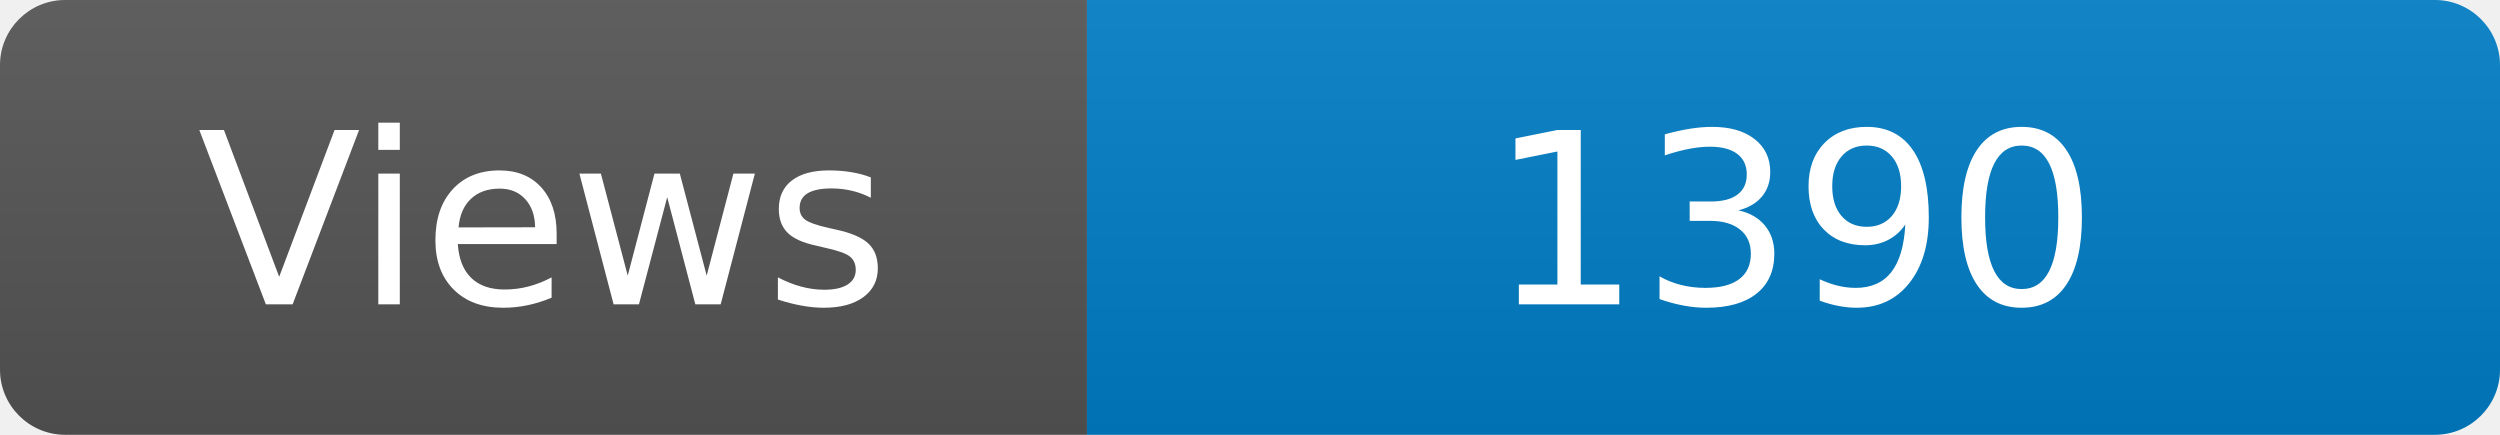
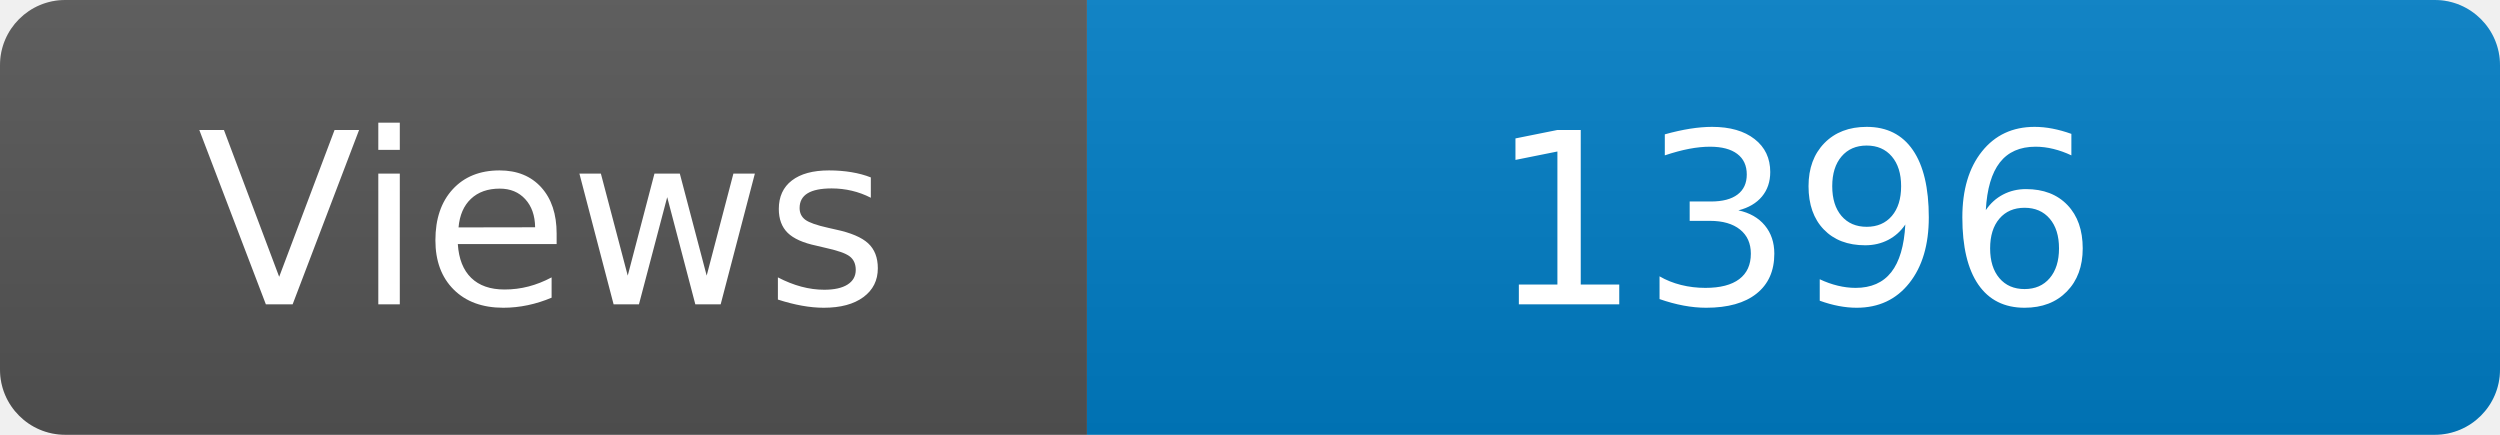
<svg xmlns="http://www.w3.org/2000/svg" width="115" height="20" role="img" aria-label="Maintained?: yes">
  <linearGradient id="s" x2="0" y2="100%">
    <stop offset="0" stop-color="#bbb" stop-opacity=".1" />
    <stop offset="1" stop-opacity=".1" />
  </linearGradient>
  <clipPath id="r">
    <rect width="115" height="20" rx="3" fill="#fff" />
  </clipPath>
  <g clip-path="url(#r)">
    <rect width="50" height="20" fill="#555" />
    <rect x="50" width="160" height="20" fill="#007ec6" />
    <rect width="115" height="20" fill="url(#s)" />
  </g>
  <g fill="#fff" text-anchor="middle" font-family="Verdana,Geneva,DejaVu Sans,sans-serif" font-size="110">
    <text x="250" y="140" transform="scale(.1)" fill="#fff">Views</text>
-     <text x="825" y="140" transform="scale(.1)" fill="#fff">1390</text>
+     <text x="825" y="140" transform="scale(.1)" fill="#fff">1396</text>
  </g>
</svg>
